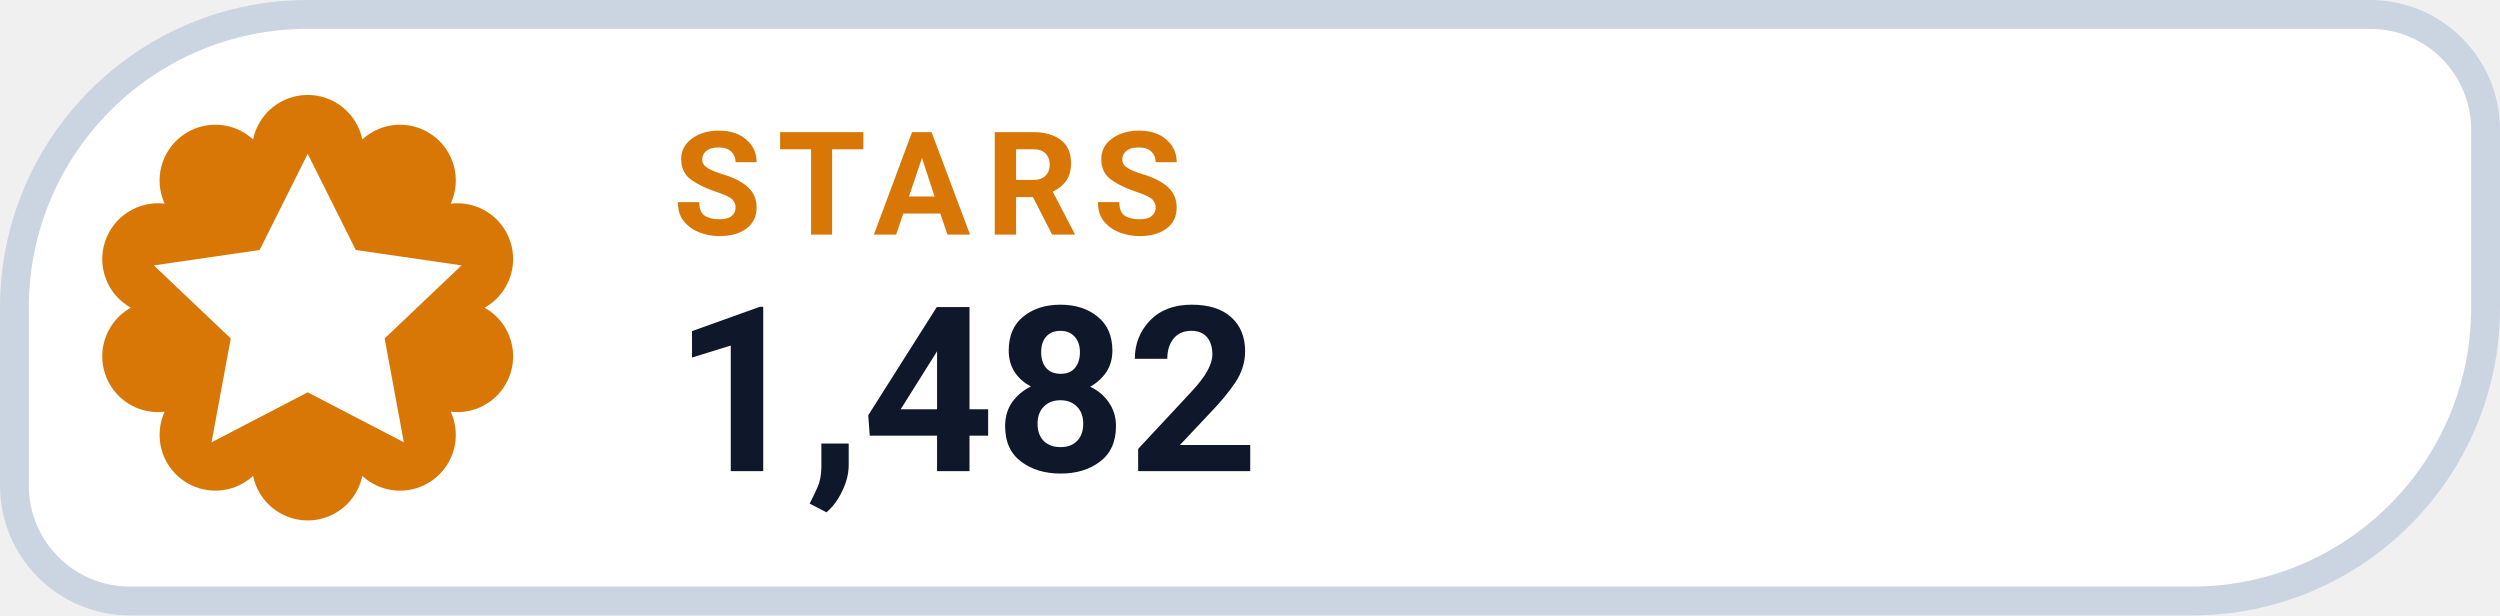
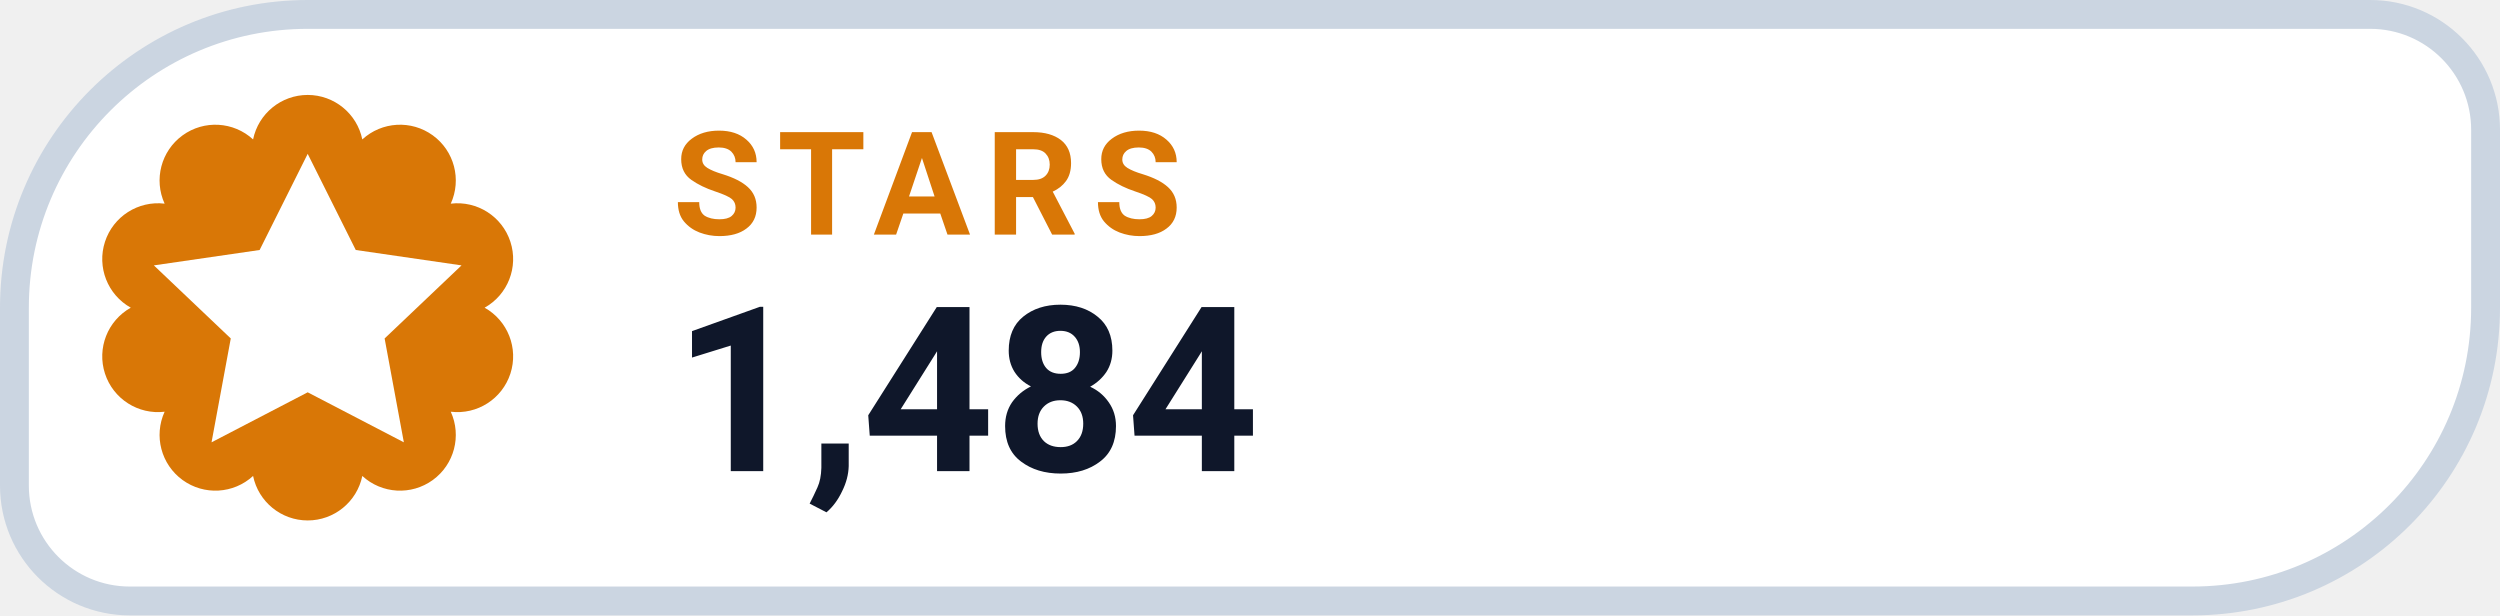
- <svg xmlns="http://www.w3.org/2000/svg" width="130" height="32" viewBox="0 0 130 32" role="img" aria-label="STARS 1,482">
+ <svg xmlns="http://www.w3.org/2000/svg" width="130" height="32" viewBox="0 0 130 32" role="img" aria-label="STARS 1,484">
  <path d="M 16.00 0.75 H 123.25 A 6.00 6.00 0 0 1 129.25 6.75 V 16.00 A 15.25 15.25 0 0 1 114.00 31.25 H 6.75 A 6.00 6.00 0 0 1 0.75 25.25 V 16.00 A 15.25 15.25 0 0 1 16.00 0.75 Z" fill="#FFFFFF" stroke="#CBD5E1" stroke-width="1.5" />
  <path d="M 13.16 7.25 A 2.90 2.90 0 0 1 18.84 7.25 A 2.90 2.90 0 0 1 23.44 10.59 A 2.90 2.90 0 0 1 25.20 16.00 A 2.90 2.90 0 0 1 23.44 21.41 A 2.90 2.90 0 0 1 18.84 24.75 A 2.90 2.90 0 0 1 13.16 24.75 A 2.90 2.90 0 0 1 8.56 21.41 A 2.90 2.90 0 0 1 6.80 16.00 A 2.90 2.90 0 0 1 8.56 10.59 A 2.90 2.90 0 0 1 13.16 7.25 Z" fill="#D97706" />
  <g transform="translate(16 16)" style="color:#FFFFFF;">
    <path d="M0 -8 l2.5 5 5.5 .8 -4 3.8 1 5.4 -5 -2.6 -5 2.6 1 -5.4 -4 -3.8 5.5 -.8 Z" fill="currentColor" />
  </g>
  <text x="35" y="12.2" fill="#D97706" font-family="-apple-system,BlinkMacSystemFont,'Segoe UI',Roboto,Helvetica,Arial,sans-serif" font-size="7.5" font-weight="700" letter-spacing=".8">STARS</text>
-   <text x="35" y="24.5" fill="#0F172A" font-family="-apple-system,BlinkMacSystemFont,'Segoe UI',Roboto,Helvetica,Arial,sans-serif" font-size="12" font-weight="750">1,482</text>
+   <text x="35" y="24.5" fill="#0F172A" font-family="-apple-system,BlinkMacSystemFont,'Segoe UI',Roboto,Helvetica,Arial,sans-serif" font-size="12" font-weight="750">1,484</text>
</svg>
